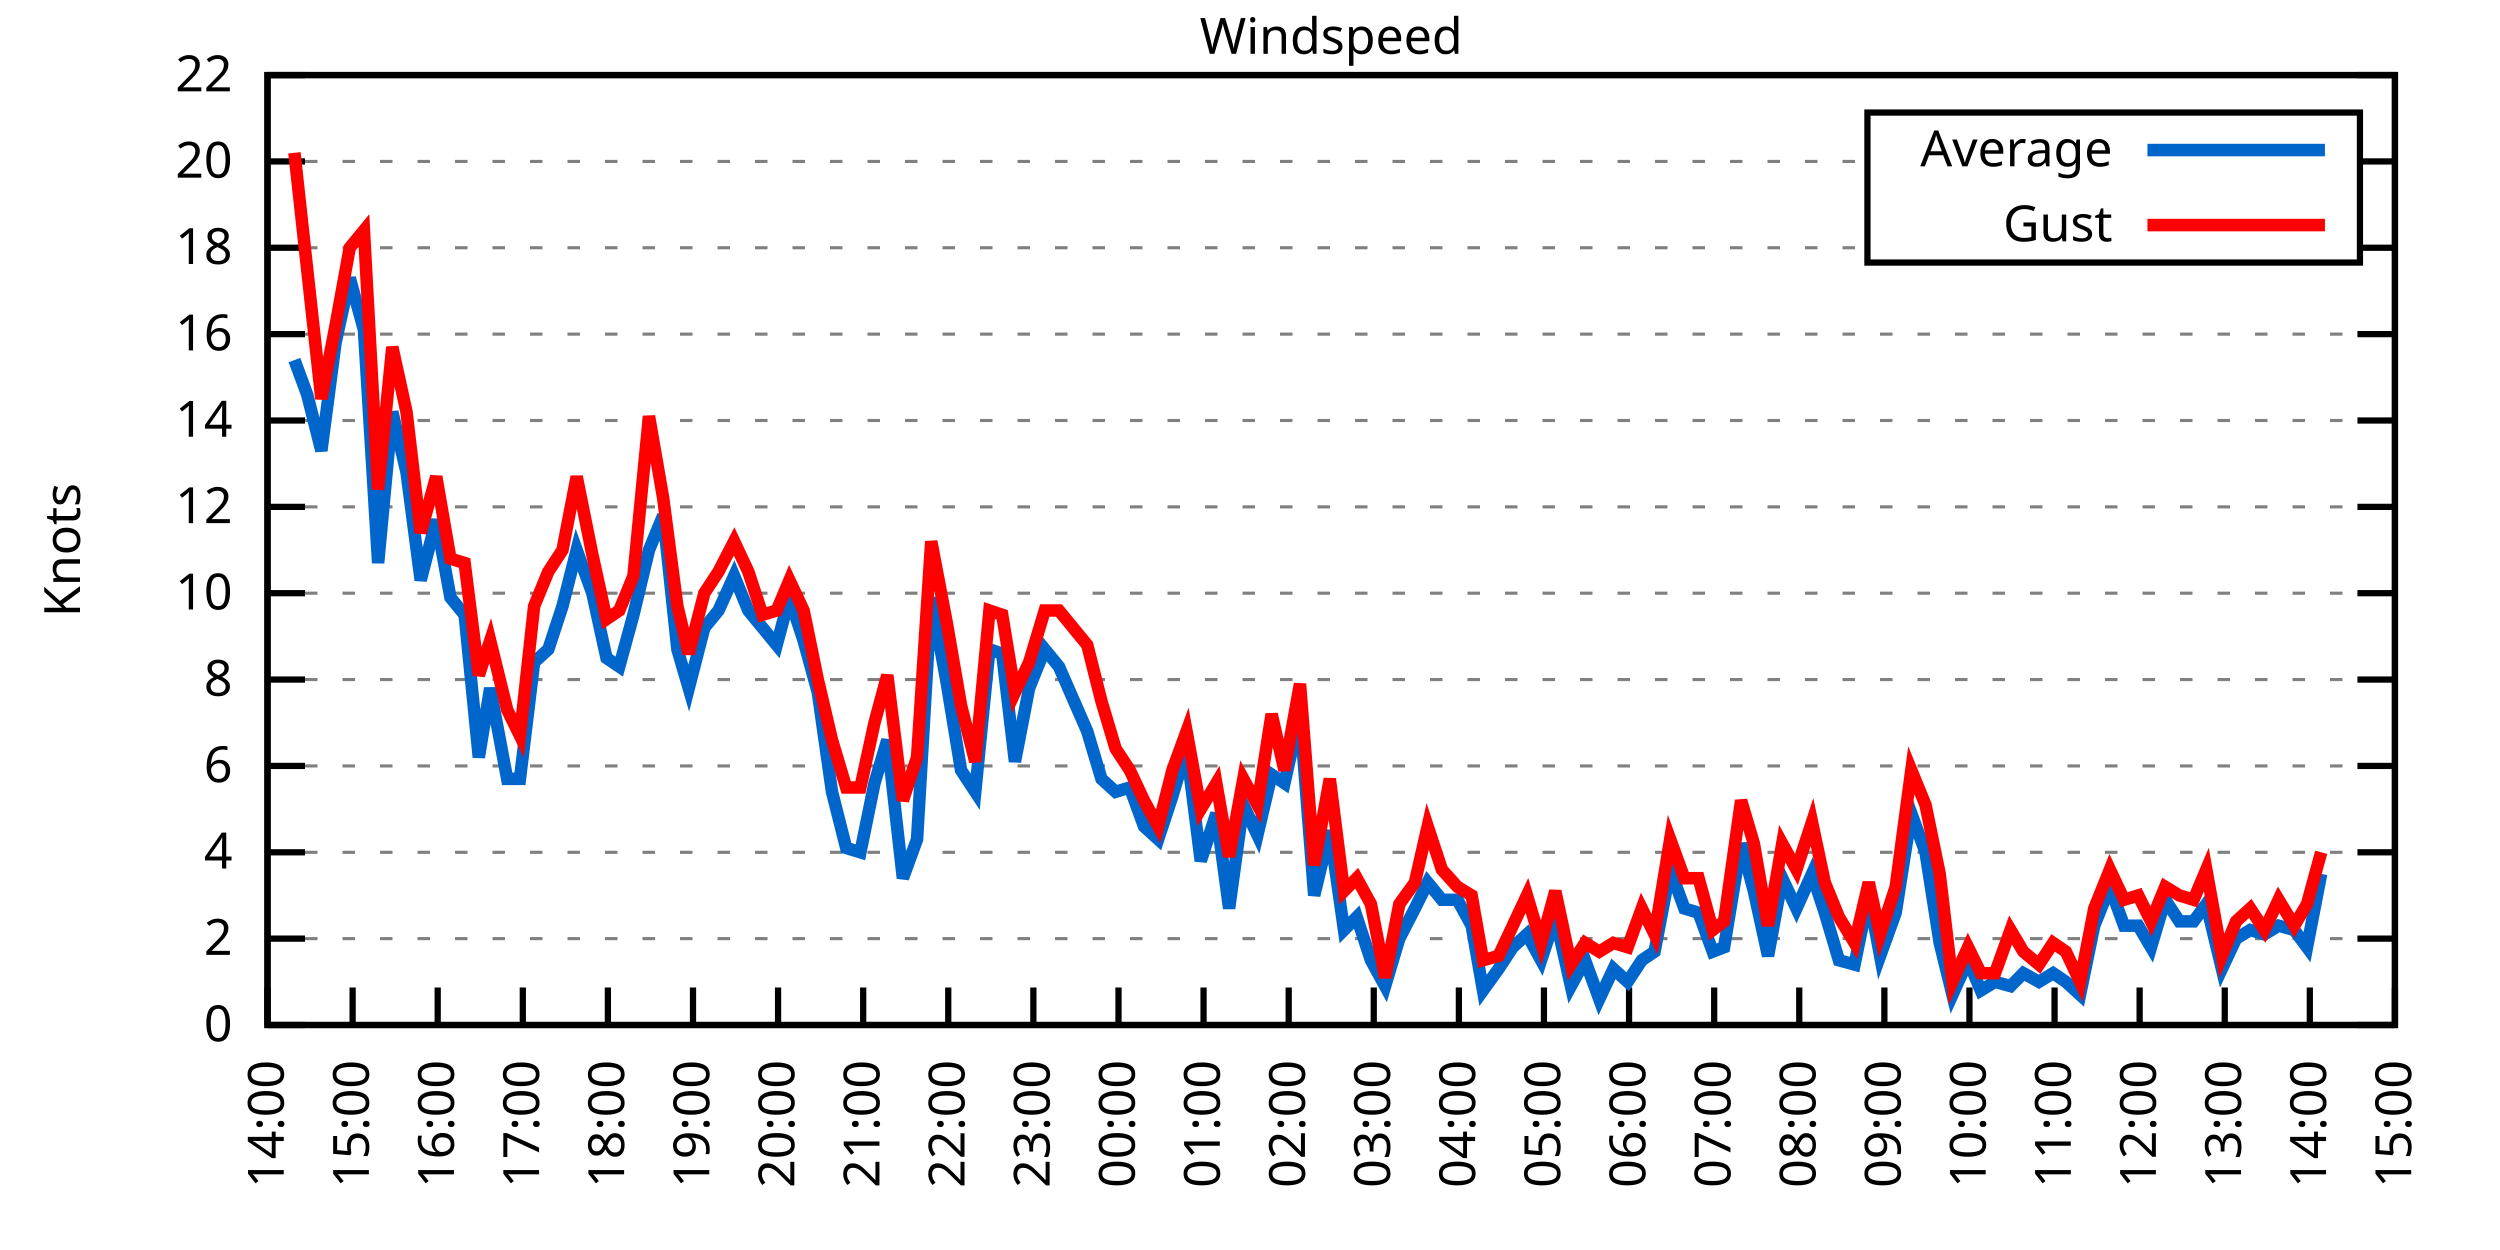
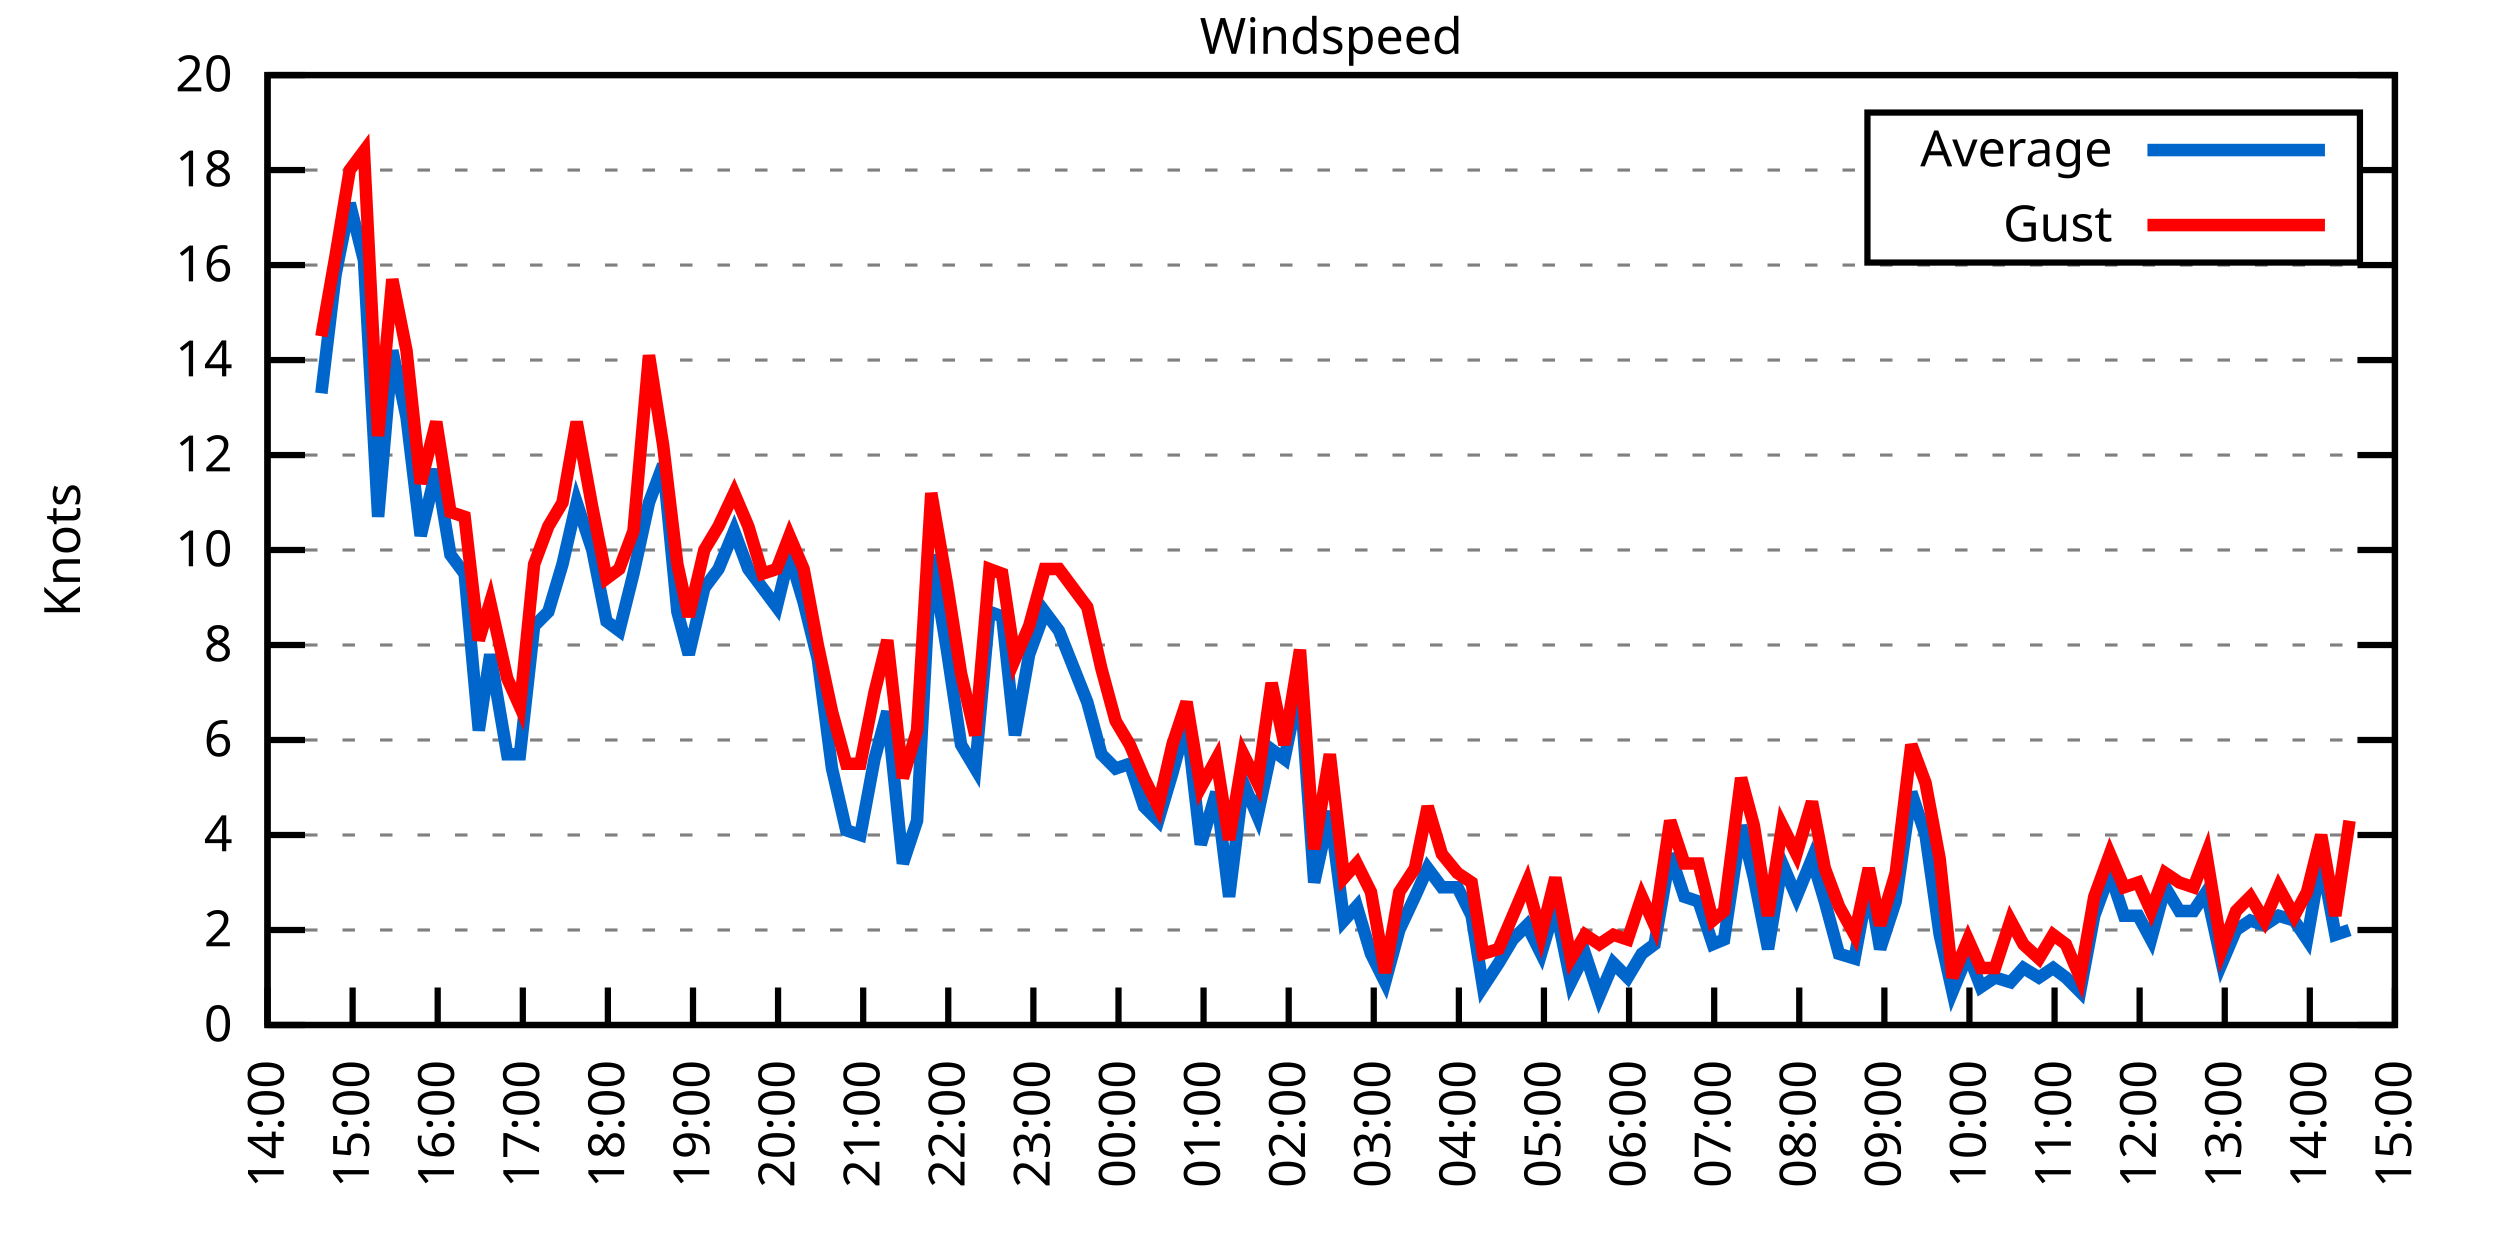
<svg xmlns="http://www.w3.org/2000/svg" xmlns:xlink="http://www.w3.org/1999/xlink" width="400" height="200" viewBox="0 0 400 200">
  <g id="gnuplot_canvas">
    <rect x="0" y="0" width="400" height="200" fill="none" />
    <defs>
      <circle id="gpDot" r="0.5" stroke-width="0.5" stroke="currentColor" />
      <path id="gpPt0" stroke-width="0.333" stroke="currentColor" d="M-1,0 h2 M0,-1 v2" />
      <path id="gpPt1" stroke-width="0.333" stroke="currentColor" d="M-1,-1 L1,1 M1,-1 L-1,1" />
      <path id="gpPt2" stroke-width="0.333" stroke="currentColor" d="M-1,0 L1,0 M0,-1 L0,1 M-1,-1 L1,1 M-1,1 L1,-1" />
      <rect id="gpPt3" stroke-width="0.333" stroke="currentColor" x="-1" y="-1" width="2" height="2" />
      <rect id="gpPt4" stroke-width="0.333" stroke="currentColor" fill="currentColor" x="-1" y="-1" width="2" height="2" />
      <circle id="gpPt5" stroke-width="0.333" stroke="currentColor" cx="0" cy="0" r="1" />
      <use xlink:href="#gpPt5" id="gpPt6" fill="currentColor" stroke="none" />
      <path id="gpPt7" stroke-width="0.333" stroke="currentColor" d="M0,-1.33 L-1.33,0.67 L1.33,0.67 z" />
      <use xlink:href="#gpPt7" id="gpPt8" fill="currentColor" stroke="none" />
      <use xlink:href="#gpPt7" id="gpPt9" stroke="currentColor" transform="rotate(180)" />
      <use xlink:href="#gpPt9" id="gpPt10" fill="currentColor" stroke="none" />
      <use xlink:href="#gpPt3" id="gpPt11" stroke="currentColor" transform="rotate(45)" />
      <use xlink:href="#gpPt11" id="gpPt12" fill="currentColor" stroke="none" />
      <path id="gpPt13" stroke-width="0.333" stroke="currentColor" d="M0,1.330 L1.265,0.411 L0.782,-1.067 L-0.782,-1.076 L-1.265,0.411 z" />
      <use xlink:href="#gpPt13" id="gpPt14" fill="currentColor" stroke="none" />
      <filter id="textbox" filterUnits="objectBoundingBox" x="0" y="0" height="1" width="1">
        <feFlood flood-color="white" flood-opacity="1" result="bgnd" />
        <feComposite in="SourceGraphic" in2="bgnd" operator="atop" />
      </filter>
      <filter id="greybox" filterUnits="objectBoundingBox" x="0" y="0" height="1" width="1">
        <feFlood flood-color="lightgrey" flood-opacity="1" result="grey" />
        <feComposite in="SourceGraphic" in2="grey" operator="atop" />
      </filter>
    </defs>
    <g fill="none" color="white" stroke="currentColor" stroke-width="1.00" stroke-linecap="butt" stroke-linejoin="miter">
</g>
    <g fill="none" color="black" stroke="currentColor" stroke-width="1.00" stroke-linecap="butt" stroke-linejoin="miter">
      <g stroke="none" shape-rendering="crispEdges">
        <polygon fill="rgb(255, 255, 255)" points="42.80,164.00 383.18,164.00 383.18,12.02 42.80,12.02 " />
      </g>
    </g>
    <g fill="none" color="black" stroke="currentColor" stroke-width="1.00" stroke-linecap="butt" stroke-linejoin="miter">
</g>
    <g fill="none" color="black" stroke="black" stroke-width="0.50" stroke-linecap="butt" stroke-linejoin="miter">
</g>
    <g fill="none" color="gray" stroke="currentColor" stroke-width="0.50" stroke-linecap="butt" stroke-linejoin="miter">
      <path stroke="gray" stroke-dasharray="2,4" class="gridline" d="M42.80,164.00 L383.19,164.00  " />
    </g>
    <g fill="none" color="gray" stroke="gray" stroke-width="1.00" stroke-linecap="butt" stroke-linejoin="miter">
</g>
    <g fill="none" color="black" stroke="currentColor" stroke-width="1.00" stroke-linecap="butt" stroke-linejoin="miter">
      <path stroke="black" d="M42.80,164.00 L48.80,164.00 M383.19,164.00 L377.19,164.00  " />
      <g transform="translate(37.20,166.60)" stroke="none" fill="black" font-family="Sans" font-size="8.00" text-anchor="end">
        <text>
          <tspan font-family="Sans"> 0</tspan>
        </text>
      </g>
    </g>
    <g fill="none" color="black" stroke="currentColor" stroke-width="1.00" stroke-linecap="butt" stroke-linejoin="miter">
</g>
    <g fill="none" color="black" stroke="black" stroke-width="0.50" stroke-linecap="butt" stroke-linejoin="miter">
</g>
    <g fill="none" color="gray" stroke="currentColor" stroke-width="0.50" stroke-linecap="butt" stroke-linejoin="miter">
-       <path stroke="gray" stroke-dasharray="2,4" class="gridline" d="M42.80,150.18 L383.19,150.18  " />
-     </g>
-     <g fill="none" color="gray" stroke="gray" stroke-width="1.00" stroke-linecap="butt" stroke-linejoin="miter">
- </g>
-     <g fill="none" color="black" stroke="currentColor" stroke-width="1.00" stroke-linecap="butt" stroke-linejoin="miter">
-       <path stroke="black" d="M42.80,150.18 L48.80,150.18 M383.19,150.18 L377.19,150.18  " />
-       <g transform="translate(37.20,152.78)" stroke="none" fill="black" font-family="Sans" font-size="8.00" text-anchor="end">
+       <path stroke="gray" stroke-dasharray="2,4" class="gridline" d="M42.80,148.80 L383.19,148.80  " />
+     </g>
+     <g fill="none" color="gray" stroke="gray" stroke-width="1.00" stroke-linecap="butt" stroke-linejoin="miter">
+ </g>
+     <g fill="none" color="black" stroke="currentColor" stroke-width="1.00" stroke-linecap="butt" stroke-linejoin="miter">
+       <path stroke="black" d="M42.80,148.80 L48.80,148.80 M383.19,148.80 L377.19,148.80  " />
+       <g transform="translate(37.20,151.40)" stroke="none" fill="black" font-family="Sans" font-size="8.00" text-anchor="end">
        <text>
          <tspan font-family="Sans"> 2</tspan>
        </text>
      </g>
    </g>
    <g fill="none" color="black" stroke="currentColor" stroke-width="1.00" stroke-linecap="butt" stroke-linejoin="miter">
</g>
    <g fill="none" color="black" stroke="black" stroke-width="0.50" stroke-linecap="butt" stroke-linejoin="miter">
</g>
    <g fill="none" color="gray" stroke="currentColor" stroke-width="0.50" stroke-linecap="butt" stroke-linejoin="miter">
-       <path stroke="gray" stroke-dasharray="2,4" class="gridline" d="M42.80,136.37 L383.19,136.37  " />
-     </g>
-     <g fill="none" color="gray" stroke="gray" stroke-width="1.00" stroke-linecap="butt" stroke-linejoin="miter">
- </g>
-     <g fill="none" color="black" stroke="currentColor" stroke-width="1.00" stroke-linecap="butt" stroke-linejoin="miter">
-       <path stroke="black" d="M42.80,136.37 L48.80,136.37 M383.19,136.37 L377.19,136.37  " />
-       <g transform="translate(37.20,138.97)" stroke="none" fill="black" font-family="Sans" font-size="8.00" text-anchor="end">
+       <path stroke="gray" stroke-dasharray="2,4" class="gridline" d="M42.80,133.60 L383.19,133.60  " />
+     </g>
+     <g fill="none" color="gray" stroke="gray" stroke-width="1.00" stroke-linecap="butt" stroke-linejoin="miter">
+ </g>
+     <g fill="none" color="black" stroke="currentColor" stroke-width="1.00" stroke-linecap="butt" stroke-linejoin="miter">
+       <path stroke="black" d="M42.80,133.60 L48.80,133.60 M383.19,133.60 L377.19,133.60  " />
+       <g transform="translate(37.20,136.20)" stroke="none" fill="black" font-family="Sans" font-size="8.00" text-anchor="end">
        <text>
          <tspan font-family="Sans"> 4</tspan>
        </text>
      </g>
    </g>
    <g fill="none" color="black" stroke="currentColor" stroke-width="1.00" stroke-linecap="butt" stroke-linejoin="miter">
</g>
    <g fill="none" color="black" stroke="black" stroke-width="0.50" stroke-linecap="butt" stroke-linejoin="miter">
</g>
    <g fill="none" color="gray" stroke="currentColor" stroke-width="0.50" stroke-linecap="butt" stroke-linejoin="miter">
-       <path stroke="gray" stroke-dasharray="2,4" class="gridline" d="M42.80,122.55 L383.19,122.55  " />
-     </g>
-     <g fill="none" color="gray" stroke="gray" stroke-width="1.00" stroke-linecap="butt" stroke-linejoin="miter">
- </g>
-     <g fill="none" color="black" stroke="currentColor" stroke-width="1.00" stroke-linecap="butt" stroke-linejoin="miter">
-       <path stroke="black" d="M42.80,122.55 L48.80,122.55 M383.19,122.55 L377.19,122.55  " />
-       <g transform="translate(37.20,125.15)" stroke="none" fill="black" font-family="Sans" font-size="8.00" text-anchor="end">
+       <path stroke="gray" stroke-dasharray="2,4" class="gridline" d="M42.80,118.40 L383.19,118.40  " />
+     </g>
+     <g fill="none" color="gray" stroke="gray" stroke-width="1.00" stroke-linecap="butt" stroke-linejoin="miter">
+ </g>
+     <g fill="none" color="black" stroke="currentColor" stroke-width="1.00" stroke-linecap="butt" stroke-linejoin="miter">
+       <path stroke="black" d="M42.80,118.40 L48.80,118.40 M383.19,118.40 L377.19,118.40  " />
+       <g transform="translate(37.20,121.00)" stroke="none" fill="black" font-family="Sans" font-size="8.00" text-anchor="end">
        <text>
          <tspan font-family="Sans"> 6</tspan>
        </text>
      </g>
    </g>
    <g fill="none" color="black" stroke="currentColor" stroke-width="1.00" stroke-linecap="butt" stroke-linejoin="miter">
</g>
    <g fill="none" color="black" stroke="black" stroke-width="0.50" stroke-linecap="butt" stroke-linejoin="miter">
</g>
    <g fill="none" color="gray" stroke="currentColor" stroke-width="0.50" stroke-linecap="butt" stroke-linejoin="miter">
-       <path stroke="gray" stroke-dasharray="2,4" class="gridline" d="M42.80,108.73 L383.19,108.73  " />
-     </g>
-     <g fill="none" color="gray" stroke="gray" stroke-width="1.00" stroke-linecap="butt" stroke-linejoin="miter">
- </g>
-     <g fill="none" color="black" stroke="currentColor" stroke-width="1.00" stroke-linecap="butt" stroke-linejoin="miter">
-       <path stroke="black" d="M42.80,108.73 L48.80,108.73 M383.19,108.73 L377.19,108.73  " />
-       <g transform="translate(37.20,111.33)" stroke="none" fill="black" font-family="Sans" font-size="8.00" text-anchor="end">
+       <path stroke="gray" stroke-dasharray="2,4" class="gridline" d="M42.80,103.20 L383.19,103.20  " />
+     </g>
+     <g fill="none" color="gray" stroke="gray" stroke-width="1.00" stroke-linecap="butt" stroke-linejoin="miter">
+ </g>
+     <g fill="none" color="black" stroke="currentColor" stroke-width="1.00" stroke-linecap="butt" stroke-linejoin="miter">
+       <path stroke="black" d="M42.80,103.20 L48.80,103.20 M383.19,103.20 L377.19,103.20  " />
+       <g transform="translate(37.20,105.80)" stroke="none" fill="black" font-family="Sans" font-size="8.00" text-anchor="end">
        <text>
          <tspan font-family="Sans"> 8</tspan>
        </text>
      </g>
    </g>
    <g fill="none" color="black" stroke="currentColor" stroke-width="1.00" stroke-linecap="butt" stroke-linejoin="miter">
</g>
    <g fill="none" color="black" stroke="black" stroke-width="0.50" stroke-linecap="butt" stroke-linejoin="miter">
</g>
    <g fill="none" color="gray" stroke="currentColor" stroke-width="0.50" stroke-linecap="butt" stroke-linejoin="miter">
-       <path stroke="gray" stroke-dasharray="2,4" class="gridline" d="M42.80,94.91 L383.19,94.91  " />
-     </g>
-     <g fill="none" color="gray" stroke="gray" stroke-width="1.00" stroke-linecap="butt" stroke-linejoin="miter">
- </g>
-     <g fill="none" color="black" stroke="currentColor" stroke-width="1.00" stroke-linecap="butt" stroke-linejoin="miter">
-       <path stroke="black" d="M42.80,94.91 L48.80,94.91 M383.19,94.91 L377.19,94.91  " />
-       <g transform="translate(37.20,97.51)" stroke="none" fill="black" font-family="Sans" font-size="8.00" text-anchor="end">
+       <path stroke="gray" stroke-dasharray="2,4" class="gridline" d="M42.80,88.00 L383.19,88.00  " />
+     </g>
+     <g fill="none" color="gray" stroke="gray" stroke-width="1.00" stroke-linecap="butt" stroke-linejoin="miter">
+ </g>
+     <g fill="none" color="black" stroke="currentColor" stroke-width="1.00" stroke-linecap="butt" stroke-linejoin="miter">
+       <path stroke="black" d="M42.80,88.00 L48.80,88.00 M383.19,88.00 L377.19,88.00  " />
+       <g transform="translate(37.20,90.60)" stroke="none" fill="black" font-family="Sans" font-size="8.00" text-anchor="end">
        <text>
          <tspan font-family="Sans"> 10</tspan>
        </text>
      </g>
    </g>
    <g fill="none" color="black" stroke="currentColor" stroke-width="1.00" stroke-linecap="butt" stroke-linejoin="miter">
</g>
    <g fill="none" color="black" stroke="black" stroke-width="0.50" stroke-linecap="butt" stroke-linejoin="miter">
</g>
    <g fill="none" color="gray" stroke="currentColor" stroke-width="0.50" stroke-linecap="butt" stroke-linejoin="miter">
-       <path stroke="gray" stroke-dasharray="2,4" class="gridline" d="M42.80,81.10 L383.19,81.10  " />
-     </g>
-     <g fill="none" color="gray" stroke="gray" stroke-width="1.00" stroke-linecap="butt" stroke-linejoin="miter">
- </g>
-     <g fill="none" color="black" stroke="currentColor" stroke-width="1.00" stroke-linecap="butt" stroke-linejoin="miter">
-       <path stroke="black" d="M42.80,81.10 L48.80,81.10 M383.19,81.10 L377.19,81.10  " />
-       <g transform="translate(37.20,83.70)" stroke="none" fill="black" font-family="Sans" font-size="8.00" text-anchor="end">
+       <path stroke="gray" stroke-dasharray="2,4" class="gridline" d="M42.80,72.81 L383.19,72.81  " />
+     </g>
+     <g fill="none" color="gray" stroke="gray" stroke-width="1.00" stroke-linecap="butt" stroke-linejoin="miter">
+ </g>
+     <g fill="none" color="black" stroke="currentColor" stroke-width="1.00" stroke-linecap="butt" stroke-linejoin="miter">
+       <path stroke="black" d="M42.80,72.81 L48.80,72.81 M383.19,72.81 L377.19,72.81  " />
+       <g transform="translate(37.20,75.41)" stroke="none" fill="black" font-family="Sans" font-size="8.00" text-anchor="end">
        <text>
          <tspan font-family="Sans"> 12</tspan>
        </text>
      </g>
    </g>
    <g fill="none" color="black" stroke="currentColor" stroke-width="1.00" stroke-linecap="butt" stroke-linejoin="miter">
</g>
    <g fill="none" color="black" stroke="black" stroke-width="0.50" stroke-linecap="butt" stroke-linejoin="miter">
</g>
    <g fill="none" color="gray" stroke="currentColor" stroke-width="0.50" stroke-linecap="butt" stroke-linejoin="miter">
-       <path stroke="gray" stroke-dasharray="2,4" class="gridline" d="M42.80,67.28 L383.19,67.28  " />
-     </g>
-     <g fill="none" color="gray" stroke="gray" stroke-width="1.00" stroke-linecap="butt" stroke-linejoin="miter">
- </g>
-     <g fill="none" color="black" stroke="currentColor" stroke-width="1.00" stroke-linecap="butt" stroke-linejoin="miter">
-       <path stroke="black" d="M42.80,67.28 L48.80,67.28 M383.19,67.28 L377.19,67.28  " />
-       <g transform="translate(37.20,69.88)" stroke="none" fill="black" font-family="Sans" font-size="8.00" text-anchor="end">
+       <path stroke="gray" stroke-dasharray="2,4" class="gridline" d="M42.80,57.61 L383.19,57.61  " />
+     </g>
+     <g fill="none" color="gray" stroke="gray" stroke-width="1.00" stroke-linecap="butt" stroke-linejoin="miter">
+ </g>
+     <g fill="none" color="black" stroke="currentColor" stroke-width="1.00" stroke-linecap="butt" stroke-linejoin="miter">
+       <path stroke="black" d="M42.80,57.61 L48.80,57.61 M383.19,57.61 L377.19,57.61  " />
+       <g transform="translate(37.20,60.21)" stroke="none" fill="black" font-family="Sans" font-size="8.00" text-anchor="end">
        <text>
          <tspan font-family="Sans"> 14</tspan>
        </text>
      </g>
    </g>
    <g fill="none" color="black" stroke="currentColor" stroke-width="1.00" stroke-linecap="butt" stroke-linejoin="miter">
</g>
    <g fill="none" color="black" stroke="black" stroke-width="0.50" stroke-linecap="butt" stroke-linejoin="miter">
</g>
    <g fill="none" color="gray" stroke="currentColor" stroke-width="0.50" stroke-linecap="butt" stroke-linejoin="miter">
-       <path stroke="gray" stroke-dasharray="2,4" class="gridline" d="M42.80,53.46 L383.19,53.46  " />
-     </g>
-     <g fill="none" color="gray" stroke="gray" stroke-width="1.00" stroke-linecap="butt" stroke-linejoin="miter">
- </g>
-     <g fill="none" color="black" stroke="currentColor" stroke-width="1.00" stroke-linecap="butt" stroke-linejoin="miter">
-       <path stroke="black" d="M42.80,53.46 L48.80,53.46 M383.19,53.46 L377.19,53.46  " />
-       <g transform="translate(37.20,56.06)" stroke="none" fill="black" font-family="Sans" font-size="8.00" text-anchor="end">
+       <path stroke="gray" stroke-dasharray="2,4" class="gridline" d="M42.80,42.41 L383.19,42.41  " />
+     </g>
+     <g fill="none" color="gray" stroke="gray" stroke-width="1.00" stroke-linecap="butt" stroke-linejoin="miter">
+ </g>
+     <g fill="none" color="black" stroke="currentColor" stroke-width="1.00" stroke-linecap="butt" stroke-linejoin="miter">
+       <path stroke="black" d="M42.80,42.41 L48.80,42.41 M383.19,42.41 L377.19,42.41  " />
+       <g transform="translate(37.20,45.01)" stroke="none" fill="black" font-family="Sans" font-size="8.00" text-anchor="end">
        <text>
          <tspan font-family="Sans"> 16</tspan>
        </text>
      </g>
    </g>
    <g fill="none" color="black" stroke="currentColor" stroke-width="1.00" stroke-linecap="butt" stroke-linejoin="miter">
</g>
    <g fill="none" color="black" stroke="black" stroke-width="0.50" stroke-linecap="butt" stroke-linejoin="miter">
</g>
    <g fill="none" color="gray" stroke="currentColor" stroke-width="0.50" stroke-linecap="butt" stroke-linejoin="miter">
-       <path stroke="gray" stroke-dasharray="2,4" class="gridline" d="M42.80,39.64 L298.79,39.64 M377.59,39.64 L383.19,39.64  " />
-     </g>
-     <g fill="none" color="gray" stroke="gray" stroke-width="1.00" stroke-linecap="butt" stroke-linejoin="miter">
- </g>
-     <g fill="none" color="black" stroke="currentColor" stroke-width="1.00" stroke-linecap="butt" stroke-linejoin="miter">
-       <path stroke="black" d="M42.80,39.64 L48.80,39.64 M383.19,39.64 L377.19,39.64  " />
-       <g transform="translate(37.20,42.24)" stroke="none" fill="black" font-family="Sans" font-size="8.00" text-anchor="end">
+       <path stroke="gray" stroke-dasharray="2,4" class="gridline" d="M42.80,27.21 L298.79,27.21 M377.59,27.21 L383.19,27.21  " />
+     </g>
+     <g fill="none" color="gray" stroke="gray" stroke-width="1.00" stroke-linecap="butt" stroke-linejoin="miter">
+ </g>
+     <g fill="none" color="black" stroke="currentColor" stroke-width="1.00" stroke-linecap="butt" stroke-linejoin="miter">
+       <path stroke="black" d="M42.80,27.21 L48.80,27.21 M383.19,27.21 L377.19,27.21  " />
+       <g transform="translate(37.20,29.81)" stroke="none" fill="black" font-family="Sans" font-size="8.00" text-anchor="end">
        <text>
          <tspan font-family="Sans"> 18</tspan>
-         </text>
-       </g>
-     </g>
-     <g fill="none" color="black" stroke="currentColor" stroke-width="1.00" stroke-linecap="butt" stroke-linejoin="miter">
- </g>
-     <g fill="none" color="black" stroke="black" stroke-width="0.50" stroke-linecap="butt" stroke-linejoin="miter">
- </g>
-     <g fill="none" color="gray" stroke="currentColor" stroke-width="0.50" stroke-linecap="butt" stroke-linejoin="miter">
-       <path stroke="gray" stroke-dasharray="2,4" class="gridline" d="M42.80,25.83 L298.79,25.83 M377.59,25.83 L383.19,25.83  " />
-     </g>
-     <g fill="none" color="gray" stroke="gray" stroke-width="1.00" stroke-linecap="butt" stroke-linejoin="miter">
- </g>
-     <g fill="none" color="black" stroke="currentColor" stroke-width="1.00" stroke-linecap="butt" stroke-linejoin="miter">
-       <path stroke="black" d="M42.80,25.83 L48.80,25.83 M383.19,25.83 L377.19,25.83  " />
-       <g transform="translate(37.20,28.43)" stroke="none" fill="black" font-family="Sans" font-size="8.00" text-anchor="end">
-         <text>
-           <tspan font-family="Sans"> 20</tspan>
        </text>
      </g>
    </g>
    <g fill="none" color="black" stroke="currentColor" stroke-width="1.00" stroke-linecap="butt" stroke-linejoin="miter">
</g>
    <g fill="none" color="black" stroke="black" stroke-width="0.50" stroke-linecap="butt" stroke-linejoin="miter">
</g>
    <g fill="none" color="gray" stroke="currentColor" stroke-width="0.50" stroke-linecap="butt" stroke-linejoin="miter">
      <path stroke="gray" stroke-dasharray="2,4" class="gridline" d="M42.80,12.01 L383.19,12.01  " />
    </g>
    <g fill="none" color="gray" stroke="gray" stroke-width="1.00" stroke-linecap="butt" stroke-linejoin="miter">
</g>
    <g fill="none" color="black" stroke="currentColor" stroke-width="1.00" stroke-linecap="butt" stroke-linejoin="miter">
      <path stroke="black" d="M42.80,12.01 L48.80,12.01 M383.19,12.01 L377.19,12.01  " />
      <g transform="translate(37.20,14.61)" stroke="none" fill="black" font-family="Sans" font-size="8.00" text-anchor="end">
        <text>
-           <tspan font-family="Sans"> 22</tspan>
+           <tspan font-family="Sans"> 20</tspan>
        </text>
      </g>
    </g>
    <g fill="none" color="black" stroke="currentColor" stroke-width="1.00" stroke-linecap="butt" stroke-linejoin="miter">
      <path stroke="black" d="M42.80,164.00 L42.80,158.00  " />
      <g transform="translate(45.40,169.60) rotate(270.00)" stroke="none" fill="black" font-family="Sans" font-size="8.00" text-anchor="end">
        <text>
          <tspan font-family="Sans">14:00</tspan>
        </text>
      </g>
    </g>
    <g fill="none" color="black" stroke="currentColor" stroke-width="1.00" stroke-linecap="butt" stroke-linejoin="miter">
      <path stroke="black" d="M56.42,164.00 L56.42,158.00  " />
      <g transform="translate(59.02,169.60) rotate(270.00)" stroke="none" fill="black" font-family="Sans" font-size="8.00" text-anchor="end">
        <text>
          <tspan font-family="Sans">15:00</tspan>
        </text>
      </g>
    </g>
    <g fill="none" color="black" stroke="currentColor" stroke-width="1.00" stroke-linecap="butt" stroke-linejoin="miter">
      <path stroke="black" d="M70.03,164.00 L70.03,158.00  " />
      <g transform="translate(72.63,169.60) rotate(270.00)" stroke="none" fill="black" font-family="Sans" font-size="8.00" text-anchor="end">
        <text>
          <tspan font-family="Sans">16:00</tspan>
        </text>
      </g>
    </g>
    <g fill="none" color="black" stroke="currentColor" stroke-width="1.00" stroke-linecap="butt" stroke-linejoin="miter">
      <path stroke="black" d="M83.65,164.00 L83.65,158.00  " />
      <g transform="translate(86.25,169.60) rotate(270.00)" stroke="none" fill="black" font-family="Sans" font-size="8.00" text-anchor="end">
        <text>
          <tspan font-family="Sans">17:00</tspan>
        </text>
      </g>
    </g>
    <g fill="none" color="black" stroke="currentColor" stroke-width="1.00" stroke-linecap="butt" stroke-linejoin="miter">
      <path stroke="black" d="M97.26,164.00 L97.26,158.00  " />
      <g transform="translate(99.86,169.60) rotate(270.00)" stroke="none" fill="black" font-family="Sans" font-size="8.00" text-anchor="end">
        <text>
          <tspan font-family="Sans">18:00</tspan>
        </text>
      </g>
    </g>
    <g fill="none" color="black" stroke="currentColor" stroke-width="1.00" stroke-linecap="butt" stroke-linejoin="miter">
      <path stroke="black" d="M110.88,164.00 L110.88,158.00  " />
      <g transform="translate(113.48,169.60) rotate(270.00)" stroke="none" fill="black" font-family="Sans" font-size="8.00" text-anchor="end">
        <text>
          <tspan font-family="Sans">19:00</tspan>
        </text>
      </g>
    </g>
    <g fill="none" color="black" stroke="currentColor" stroke-width="1.00" stroke-linecap="butt" stroke-linejoin="miter">
      <path stroke="black" d="M124.49,164.00 L124.49,158.00  " />
      <g transform="translate(127.09,169.60) rotate(270.00)" stroke="none" fill="black" font-family="Sans" font-size="8.00" text-anchor="end">
        <text>
          <tspan font-family="Sans">20:00</tspan>
        </text>
      </g>
    </g>
    <g fill="none" color="black" stroke="currentColor" stroke-width="1.00" stroke-linecap="butt" stroke-linejoin="miter">
      <path stroke="black" d="M138.11,164.00 L138.11,158.00  " />
      <g transform="translate(140.71,169.60) rotate(270.00)" stroke="none" fill="black" font-family="Sans" font-size="8.00" text-anchor="end">
        <text>
          <tspan font-family="Sans">21:00</tspan>
        </text>
      </g>
    </g>
    <g fill="none" color="black" stroke="currentColor" stroke-width="1.00" stroke-linecap="butt" stroke-linejoin="miter">
      <path stroke="black" d="M151.72,164.00 L151.72,158.00  " />
      <g transform="translate(154.32,169.60) rotate(270.00)" stroke="none" fill="black" font-family="Sans" font-size="8.00" text-anchor="end">
        <text>
          <tspan font-family="Sans">22:00</tspan>
        </text>
      </g>
    </g>
    <g fill="none" color="black" stroke="currentColor" stroke-width="1.00" stroke-linecap="butt" stroke-linejoin="miter">
      <path stroke="black" d="M165.34,164.00 L165.34,158.00  " />
      <g transform="translate(167.94,169.60) rotate(270.00)" stroke="none" fill="black" font-family="Sans" font-size="8.00" text-anchor="end">
        <text>
          <tspan font-family="Sans">23:00</tspan>
        </text>
      </g>
    </g>
    <g fill="none" color="black" stroke="currentColor" stroke-width="1.00" stroke-linecap="butt" stroke-linejoin="miter">
      <path stroke="black" d="M178.96,164.00 L178.96,158.00  " />
      <g transform="translate(181.56,169.60) rotate(270.00)" stroke="none" fill="black" font-family="Sans" font-size="8.00" text-anchor="end">
        <text>
          <tspan font-family="Sans">00:00</tspan>
        </text>
      </g>
    </g>
    <g fill="none" color="black" stroke="currentColor" stroke-width="1.00" stroke-linecap="butt" stroke-linejoin="miter">
      <path stroke="black" d="M192.57,164.00 L192.57,158.00  " />
      <g transform="translate(195.17,169.60) rotate(270.00)" stroke="none" fill="black" font-family="Sans" font-size="8.00" text-anchor="end">
        <text>
          <tspan font-family="Sans">01:00</tspan>
        </text>
      </g>
    </g>
    <g fill="none" color="black" stroke="currentColor" stroke-width="1.00" stroke-linecap="butt" stroke-linejoin="miter">
      <path stroke="black" d="M206.19,164.00 L206.19,158.00  " />
      <g transform="translate(208.79,169.60) rotate(270.00)" stroke="none" fill="black" font-family="Sans" font-size="8.00" text-anchor="end">
        <text>
          <tspan font-family="Sans">02:00</tspan>
        </text>
      </g>
    </g>
    <g fill="none" color="black" stroke="currentColor" stroke-width="1.00" stroke-linecap="butt" stroke-linejoin="miter">
      <path stroke="black" d="M219.80,164.00 L219.80,158.00  " />
      <g transform="translate(222.40,169.60) rotate(270.00)" stroke="none" fill="black" font-family="Sans" font-size="8.00" text-anchor="end">
        <text>
          <tspan font-family="Sans">03:00</tspan>
        </text>
      </g>
    </g>
    <g fill="none" color="black" stroke="currentColor" stroke-width="1.00" stroke-linecap="butt" stroke-linejoin="miter">
      <path stroke="black" d="M233.42,164.00 L233.42,158.00  " />
      <g transform="translate(236.02,169.60) rotate(270.00)" stroke="none" fill="black" font-family="Sans" font-size="8.00" text-anchor="end">
        <text>
          <tspan font-family="Sans">04:00</tspan>
        </text>
      </g>
    </g>
    <g fill="none" color="black" stroke="currentColor" stroke-width="1.00" stroke-linecap="butt" stroke-linejoin="miter">
      <path stroke="black" d="M247.03,164.00 L247.03,158.00  " />
      <g transform="translate(249.63,169.60) rotate(270.00)" stroke="none" fill="black" font-family="Sans" font-size="8.00" text-anchor="end">
        <text>
          <tspan font-family="Sans">05:00</tspan>
        </text>
      </g>
    </g>
    <g fill="none" color="black" stroke="currentColor" stroke-width="1.00" stroke-linecap="butt" stroke-linejoin="miter">
      <path stroke="black" d="M260.65,164.00 L260.65,158.00  " />
      <g transform="translate(263.25,169.60) rotate(270.00)" stroke="none" fill="black" font-family="Sans" font-size="8.00" text-anchor="end">
        <text>
          <tspan font-family="Sans">06:00</tspan>
        </text>
      </g>
    </g>
    <g fill="none" color="black" stroke="currentColor" stroke-width="1.00" stroke-linecap="butt" stroke-linejoin="miter">
      <path stroke="black" d="M274.27,164.00 L274.27,158.00  " />
      <g transform="translate(276.87,169.60) rotate(270.00)" stroke="none" fill="black" font-family="Sans" font-size="8.00" text-anchor="end">
        <text>
          <tspan font-family="Sans">07:00</tspan>
        </text>
      </g>
    </g>
    <g fill="none" color="black" stroke="currentColor" stroke-width="1.00" stroke-linecap="butt" stroke-linejoin="miter">
      <path stroke="black" d="M287.88,164.00 L287.88,158.00  " />
      <g transform="translate(290.48,169.60) rotate(270.00)" stroke="none" fill="black" font-family="Sans" font-size="8.00" text-anchor="end">
        <text>
          <tspan font-family="Sans">08:00</tspan>
        </text>
      </g>
    </g>
    <g fill="none" color="black" stroke="currentColor" stroke-width="1.00" stroke-linecap="butt" stroke-linejoin="miter">
      <path stroke="black" d="M301.50,164.00 L301.50,158.00  " />
      <g transform="translate(304.10,169.60) rotate(270.00)" stroke="none" fill="black" font-family="Sans" font-size="8.00" text-anchor="end">
        <text>
          <tspan font-family="Sans">09:00</tspan>
        </text>
      </g>
    </g>
    <g fill="none" color="black" stroke="currentColor" stroke-width="1.00" stroke-linecap="butt" stroke-linejoin="miter">
      <path stroke="black" d="M315.11,164.00 L315.11,158.00  " />
      <g transform="translate(317.71,169.60) rotate(270.00)" stroke="none" fill="black" font-family="Sans" font-size="8.00" text-anchor="end">
        <text>
          <tspan font-family="Sans">10:00</tspan>
        </text>
      </g>
    </g>
    <g fill="none" color="black" stroke="currentColor" stroke-width="1.00" stroke-linecap="butt" stroke-linejoin="miter">
      <path stroke="black" d="M328.73,164.00 L328.73,158.00  " />
      <g transform="translate(331.33,169.60) rotate(270.00)" stroke="none" fill="black" font-family="Sans" font-size="8.00" text-anchor="end">
        <text>
          <tspan font-family="Sans">11:00</tspan>
        </text>
      </g>
    </g>
    <g fill="none" color="black" stroke="currentColor" stroke-width="1.00" stroke-linecap="butt" stroke-linejoin="miter">
      <path stroke="black" d="M342.34,164.00 L342.34,158.00  " />
      <g transform="translate(344.94,169.60) rotate(270.00)" stroke="none" fill="black" font-family="Sans" font-size="8.00" text-anchor="end">
        <text>
          <tspan font-family="Sans">12:00</tspan>
        </text>
      </g>
    </g>
    <g fill="none" color="black" stroke="currentColor" stroke-width="1.00" stroke-linecap="butt" stroke-linejoin="miter">
      <path stroke="black" d="M355.96,164.00 L355.96,158.00  " />
      <g transform="translate(358.56,169.60) rotate(270.00)" stroke="none" fill="black" font-family="Sans" font-size="8.00" text-anchor="end">
        <text>
          <tspan font-family="Sans">13:00</tspan>
        </text>
      </g>
    </g>
    <g fill="none" color="black" stroke="currentColor" stroke-width="1.00" stroke-linecap="butt" stroke-linejoin="miter">
      <path stroke="black" d="M369.57,164.00 L369.57,158.00  " />
      <g transform="translate(372.17,169.60) rotate(270.00)" stroke="none" fill="black" font-family="Sans" font-size="8.00" text-anchor="end">
        <text>
          <tspan font-family="Sans">14:00</tspan>
        </text>
      </g>
    </g>
    <g fill="none" color="black" stroke="currentColor" stroke-width="1.00" stroke-linecap="butt" stroke-linejoin="miter">
      <path stroke="black" d="M383.19,164.00 L383.19,158.00  " />
      <g transform="translate(385.79,169.60) rotate(270.00)" stroke="none" fill="black" font-family="Sans" font-size="8.00" text-anchor="end">
        <text>
          <tspan font-family="Sans">15:00</tspan>
        </text>
      </g>
    </g>
    <g fill="none" color="black" stroke="currentColor" stroke-width="1.00" stroke-linecap="butt" stroke-linejoin="miter">
</g>
    <g fill="none" color="black" stroke="currentColor" stroke-width="1.00" stroke-linecap="butt" stroke-linejoin="miter">
      <path stroke="black" d="M42.80,12.01 L42.80,164.00 L383.19,164.00 L383.19,12.01 L42.80,12.01 Z  " />
    </g>
    <g fill="none" color="black" stroke="currentColor" stroke-width="1.00" stroke-linecap="butt" stroke-linejoin="miter">
</g>
    <g fill="none" color="black" stroke="currentColor" stroke-width="1.00" stroke-linecap="butt" stroke-linejoin="miter">
      <path stroke="black" d="M298.79,42.01 L298.79,18.01 L377.59,18.01 L377.59,42.01 L298.79,42.01 Z  " />
    </g>
    <g id="Windspeed_plot_1">
      <g fill="none" color="white" stroke="black" stroke-width="2.00" stroke-linecap="butt" stroke-linejoin="miter">
</g>
      <g fill="none" color="black" stroke="currentColor" stroke-width="2.00" stroke-linecap="butt" stroke-linejoin="miter">
        <g transform="translate(337.99,26.61)" stroke="none" fill="black" font-family="Sans" font-size="8.00" text-anchor="end">
          <text>
            <tspan font-family="Sans">Average</tspan>
          </text>
        </g>
      </g>
      <g fill="none" color="black" stroke="currentColor" stroke-width="2.00" stroke-linecap="butt" stroke-linejoin="miter">
-         <path stroke="rgb(  0, 102, 204)" d="M343.59,24.01 L371.99,24.01 M47.11,57.61 L49.15,63.13 L51.42,72.12 L53.69,54.84 L55.96,44.48 L58.23,52.77   L60.50,90.08 L62.77,65.90 L65.04,75.57 L67.31,92.84 L69.80,83.17 L72.07,95.60 L74.34,98.37 L76.61,121.17   L78.43,110.11 L81.15,124.62 L83.19,124.62 L85.46,105.97 L87.73,103.89 L90.00,96.99 L92.27,88.00 L94.77,94.91   L97.04,105.28 L99.08,106.66 L101.35,98.37 L103.84,88.00 L106.11,82.48 L108.38,103.89 L110.20,110.11 L112.69,100.44   L114.96,97.68 L117.46,92.15 L119.73,97.68 L122.00,100.44 L124.27,103.20 L126.31,95.60 L128.58,102.51 L130.85,110.80   L133.12,126.69 L135.39,135.67 L137.66,136.37 L139.92,125.31 L141.97,118.40 L144.46,140.51 L146.73,134.29 L149.00,95.60   L151.50,109.42 L153.77,123.24 L156.04,126.69 L158.31,103.89 L160.35,104.59 L162.39,121.86 L164.66,110.11 L167.16,103.89   L169.43,106.66 L173.96,117.02 L176.23,124.62 L178.50,126.69 L180.77,126.00 L183.04,132.22 L185.31,134.29 L187.58,127.38   L189.85,119.78 L192.12,137.75 L194.61,130.15 L196.66,145.35 L198.93,128.77 L201.19,133.60 L203.46,123.93 L205.51,125.31   L208.00,114.26 L210.27,143.27 L212.77,132.91 L215.04,148.80 L217.08,146.73 L219.35,153.64 L221.62,157.78 L223.89,150.18   L226.38,145.35 L228.43,141.20 L230.70,143.96 L233.19,143.96 L235.46,148.11 L237.28,158.47 L239.77,155.02 L242.04,151.56   L244.31,149.49 L246.58,153.64 L248.85,146.73 L251.35,157.78 L253.61,153.64 L255.88,159.85 L258.15,155.02 L260.42,157.09   L262.69,153.64 L264.73,152.26 L267.23,139.13 L269.50,145.35 L271.77,146.04 L274.04,152.26 L275.85,151.56 L278.58,134.98   L280.62,142.58 L282.89,152.95 L285.16,140.51 L287.43,145.35 L289.92,139.82 L291.97,146.04 L294.23,153.64 L296.73,154.33   L299.00,143.27 L300.82,152.95 L303.31,146.04 L305.81,130.15 L308.08,136.37 L310.35,150.87 L312.39,159.16 L314.89,153.64   L316.93,158.47 L319.20,157.09 L321.69,157.78 L323.74,155.71 L326.23,157.09 L328.50,155.71 L330.54,157.09 L332.81,159.16   L335.08,148.11 L337.58,141.89 L339.85,148.11 L342.12,148.11 L344.16,151.56 L346.43,143.96 L348.70,147.42 L350.97,147.42   L353.01,144.66 L355.50,155.02 L357.77,150.18 L360.04,148.80 L362.31,149.49 L364.58,148.11 L367.08,148.80 L369.12,151.56   L371.39,139.82  " />
+         <path stroke="rgb(  0, 102, 204)" d="M343.59,24.01 L371.99,24.01 M51.42,62.93 L53.69,43.93 L55.96,32.53 L58.23,41.65 L60.50,82.69 L62.77,56.09   L65.04,66.73 L67.31,85.73 L69.80,75.09 L72.07,88.76 L74.34,91.80 L76.61,116.88 L78.43,104.72 L81.15,120.68   L83.19,120.68 L85.46,100.16 L87.73,97.88 L90.00,90.28 L92.27,80.41 L94.77,88.00 L97.04,99.40 L99.08,100.92   L101.35,91.80 L103.84,80.41 L106.11,74.33 L108.38,97.88 L110.20,104.72 L112.69,94.08 L114.96,91.04 L117.46,84.97   L119.73,91.04 L122.00,94.08 L124.27,97.12 L126.31,88.76 L128.58,96.36 L130.85,105.48 L133.12,122.96 L135.39,132.84   L137.66,133.60 L139.92,121.44 L141.97,113.84 L144.46,138.16 L146.73,131.32 L149.00,88.76 L151.50,103.96 L153.77,119.16   L156.04,122.96 L158.31,97.88 L160.35,98.64 L162.39,117.64 L164.66,104.72 L167.16,97.88 L169.43,100.92 L173.96,112.32   L176.23,120.68 L178.50,122.96 L180.77,122.20 L183.04,129.04 L185.31,131.32 L187.58,123.72 L189.85,115.36 L192.12,135.12   L194.61,126.76 L196.66,143.48 L198.93,125.24 L201.19,130.56 L203.46,119.92 L205.51,121.44 L208.00,109.28 L210.27,141.20   L212.77,129.80 L215.04,147.28 L217.08,145.00 L219.35,152.60 L221.62,157.16 L223.89,148.80 L226.38,143.48 L228.43,138.92   L230.70,141.96 L233.19,141.96 L235.46,146.52 L237.28,157.92 L239.77,154.12 L242.04,150.32 L244.31,148.04 L246.58,152.60   L248.85,145.00 L251.35,157.16 L253.61,152.60 L255.88,159.44 L258.15,154.12 L260.42,156.40 L262.69,152.60 L264.73,151.08   L267.23,136.64 L269.50,143.48 L271.77,144.24 L274.04,151.08 L275.85,150.32 L278.58,132.08 L280.62,140.44 L282.89,151.84   L285.16,138.16 L287.43,143.48 L289.92,137.40 L291.97,144.24 L294.23,152.60 L296.73,153.36 L299.00,141.20 L300.82,151.84   L303.31,144.24 L305.81,126.76 L308.08,133.60 L310.35,149.56 L312.39,158.68 L314.89,152.60 L316.93,157.92 L319.20,156.40   L321.69,157.16 L323.74,154.88 L326.23,156.40 L328.50,154.88 L330.54,156.40 L332.81,158.68 L335.08,146.52 L337.58,139.68   L339.85,146.52 L342.12,146.52 L344.16,150.32 L346.43,141.96 L348.70,145.76 L350.97,145.76 L353.01,142.72 L355.50,154.12   L357.77,148.80 L360.04,147.28 L362.31,148.04 L364.58,146.52 L367.08,147.28 L369.12,150.32 L371.39,137.40 L373.66,149.56   L375.93,148.80  " />
      </g>
    </g>
    <g id="Windspeed_plot_2">
      <g fill="none" color="black" stroke="currentColor" stroke-width="2.00" stroke-linecap="butt" stroke-linejoin="miter">
        <g transform="translate(337.99,38.61)" stroke="none" fill="black" font-family="Sans" font-size="8.00" text-anchor="end">
          <text>
            <tspan font-family="Sans">Gust</tspan>
          </text>
        </g>
      </g>
      <g fill="none" color="black" stroke="currentColor" stroke-width="2.00" stroke-linecap="butt" stroke-linejoin="miter">
-         <path stroke="rgb(255,   0,   0)" d="M343.59,36.01 L371.99,36.01 M47.11,24.45 L49.15,43.10 L51.42,63.82 L53.69,52.08 L55.96,39.64 L58.23,36.88   L60.50,78.33 L62.77,55.53 L65.04,65.90 L67.31,85.24 L69.80,76.26 L72.07,89.39 L74.34,90.08 L76.61,108.04   L78.43,102.51 L81.15,113.57 L83.19,117.71 L85.46,96.99 L87.73,91.46 L90.00,88.00 L92.27,76.26 L94.77,88.70   L97.04,99.06 L99.08,97.68 L101.35,92.15 L103.84,66.59 L106.11,79.71 L108.38,96.99 L110.20,104.59 L112.69,94.91   L114.96,91.46 L117.46,86.62 L119.73,91.46 L122.00,98.37 L124.27,97.68 L126.31,92.84 L128.58,97.68 L130.85,108.73   L133.12,118.40 L135.39,126.00 L137.66,126.00 L139.92,115.64 L141.97,108.04 L144.46,128.08 L146.73,121.17 L149.00,86.62   L151.50,99.75 L153.77,112.88 L156.04,121.86 L158.31,97.68 L160.35,98.37 L162.39,110.80 L164.66,105.97 L167.16,97.68   L169.43,97.68 L173.96,103.20 L176.23,112.19 L178.50,119.78 L180.77,123.24 L183.04,128.08 L185.31,132.22 L187.58,123.24   L189.85,117.02 L192.12,129.46 L194.61,125.31 L196.66,137.06 L198.93,124.62 L201.19,128.77 L203.46,114.26 L205.51,123.24   L208.00,109.42 L210.27,138.44 L212.77,124.62 L215.04,142.58 L217.08,140.51 L219.35,144.66 L221.62,156.40 L223.89,144.66   L226.38,141.20 L228.43,132.22 L230.70,139.13 L233.19,141.89 L235.46,143.27 L237.28,153.64 L239.77,152.95 L242.04,148.11   L244.31,143.27 L246.58,150.87 L248.85,142.58 L251.35,154.33 L253.61,150.87 L255.88,152.26 L258.15,150.87 L260.42,151.56   L262.69,145.35 L264.73,149.49 L267.23,134.29 L269.50,140.51 L271.77,140.51 L274.04,148.80 L275.85,147.42 L278.58,128.08   L280.62,134.98 L282.89,148.11 L285.16,134.98 L287.43,139.13 L289.92,131.53 L291.97,141.20 L294.23,146.73 L296.73,150.87   L299.00,141.20 L300.82,149.49 L303.31,141.89 L305.81,123.24 L308.08,128.77 L310.35,139.82 L312.39,157.09 L314.89,151.56   L316.93,155.71 L319.20,155.71 L321.69,148.80 L323.74,152.26 L326.23,154.33 L328.50,150.87 L330.54,152.26 L332.81,157.09   L335.08,145.35 L337.58,139.13 L339.85,143.96 L342.12,143.27 L344.16,147.42 L346.43,141.89 L348.70,143.27 L350.97,143.96   L353.01,139.13 L355.50,152.95 L357.77,147.42 L360.04,145.35 L362.31,148.80 L364.58,143.96 L367.08,148.11 L369.12,144.66   L371.39,136.37  " />
+         <path stroke="rgb(255,   0,   0)" d="M343.59,36.01 L371.99,36.01 M51.42,53.81 L53.69,40.89 L55.96,27.21 L58.23,24.17 L60.50,69.77 L62.77,44.69   L65.04,56.09 L67.31,77.37 L69.80,67.49 L72.07,81.93 L74.34,82.69 L76.61,102.44 L78.43,96.36 L81.15,108.52   L83.19,113.08 L85.46,90.28 L87.73,84.21 L90.00,80.41 L92.27,67.49 L94.77,81.17 L97.04,92.56 L99.08,91.04   L101.35,84.97 L103.84,56.85 L106.11,71.29 L108.38,90.28 L110.20,98.64 L112.69,88.00 L114.96,84.21 L117.46,78.89   L119.73,84.21 L122.00,91.80 L124.27,91.04 L126.31,85.73 L128.58,91.04 L130.85,103.20 L133.12,113.84 L135.39,122.20   L137.66,122.20 L139.92,110.80 L141.97,102.44 L144.46,124.48 L146.73,116.88 L149.00,78.89 L151.50,93.32 L153.77,107.76   L156.04,117.64 L158.31,91.04 L160.35,91.80 L162.39,105.48 L164.66,100.16 L167.16,91.04 L169.43,91.04 L173.96,97.12   L176.23,107.00 L178.50,115.36 L180.77,119.16 L183.04,124.48 L185.31,129.04 L187.58,119.16 L189.85,112.32 L192.12,126.00   L194.61,121.44 L196.66,134.36 L198.93,120.68 L201.19,125.24 L203.46,109.28 L205.51,119.16 L208.00,103.96 L210.27,135.88   L212.77,120.68 L215.04,140.44 L217.08,138.16 L219.35,142.72 L221.62,155.64 L223.89,142.72 L226.38,138.92 L228.43,129.04   L230.70,136.64 L233.19,139.68 L235.46,141.20 L237.28,152.60 L239.77,151.84 L242.04,146.52 L244.31,141.20 L246.58,149.56   L248.85,140.44 L251.35,153.36 L253.61,149.56 L255.88,151.08 L258.15,149.56 L260.42,150.32 L262.69,143.48 L264.73,148.04   L267.23,131.32 L269.50,138.16 L271.77,138.16 L274.04,147.28 L275.85,145.76 L278.58,124.48 L280.62,132.08 L282.89,146.52   L285.16,132.08 L287.43,136.64 L289.92,128.28 L291.97,138.92 L294.23,145.00 L296.73,149.56 L299.00,138.92 L300.82,148.04   L303.31,139.68 L305.81,119.16 L308.08,125.24 L310.35,137.40 L312.39,156.40 L314.89,150.32 L316.93,154.88 L319.20,154.88   L321.69,147.28 L323.74,151.08 L326.23,153.36 L328.50,149.56 L330.54,151.08 L332.81,156.40 L335.08,143.48 L337.58,136.64   L339.85,141.96 L342.12,141.20 L344.16,145.76 L346.43,139.68 L348.70,141.20 L350.97,141.96 L353.01,136.64 L355.50,151.84   L357.77,145.76 L360.04,143.48 L362.31,147.28 L364.58,141.96 L367.08,146.52 L369.12,142.72 L371.39,133.60 L373.66,146.52   L375.93,131.32  " />
      </g>
    </g>
    <g fill="none" color="black" stroke="currentColor" stroke-width="2.00" stroke-linecap="butt" stroke-linejoin="miter">
</g>
    <g fill="none" color="black" stroke="black" stroke-width="1.00" stroke-linecap="butt" stroke-linejoin="miter">
</g>
    <g fill="none" color="black" stroke="currentColor" stroke-width="1.00" stroke-linecap="butt" stroke-linejoin="miter">
      <path stroke="black" d="M42.80,12.01 L42.80,164.00 L383.19,164.00 L383.19,12.01 L42.80,12.01 Z  " />
      <g transform="translate(12.80,88.01) rotate(270.00)" stroke="none" fill="black" font-family="Sans" font-size="8.00" text-anchor="middle">
        <text>
          <tspan font-family="Sans">Knots</tspan>
        </text>
      </g>
    </g>
    <g fill="none" color="black" stroke="currentColor" stroke-width="1.00" stroke-linecap="butt" stroke-linejoin="miter">
</g>
    <g fill="none" color="black" stroke="currentColor" stroke-width="1.00" stroke-linecap="butt" stroke-linejoin="miter">
      <g transform="translate(212.99,8.61)" stroke="none" fill="black" font-family="Sans" font-size="8.00" text-anchor="middle">
        <text>
          <tspan font-family="Sans">Windspeed</tspan>
        </text>
      </g>
    </g>
    <g fill="none" color="black" stroke="currentColor" stroke-width="1.00" stroke-linecap="butt" stroke-linejoin="miter">
</g>
  </g>
</svg>
